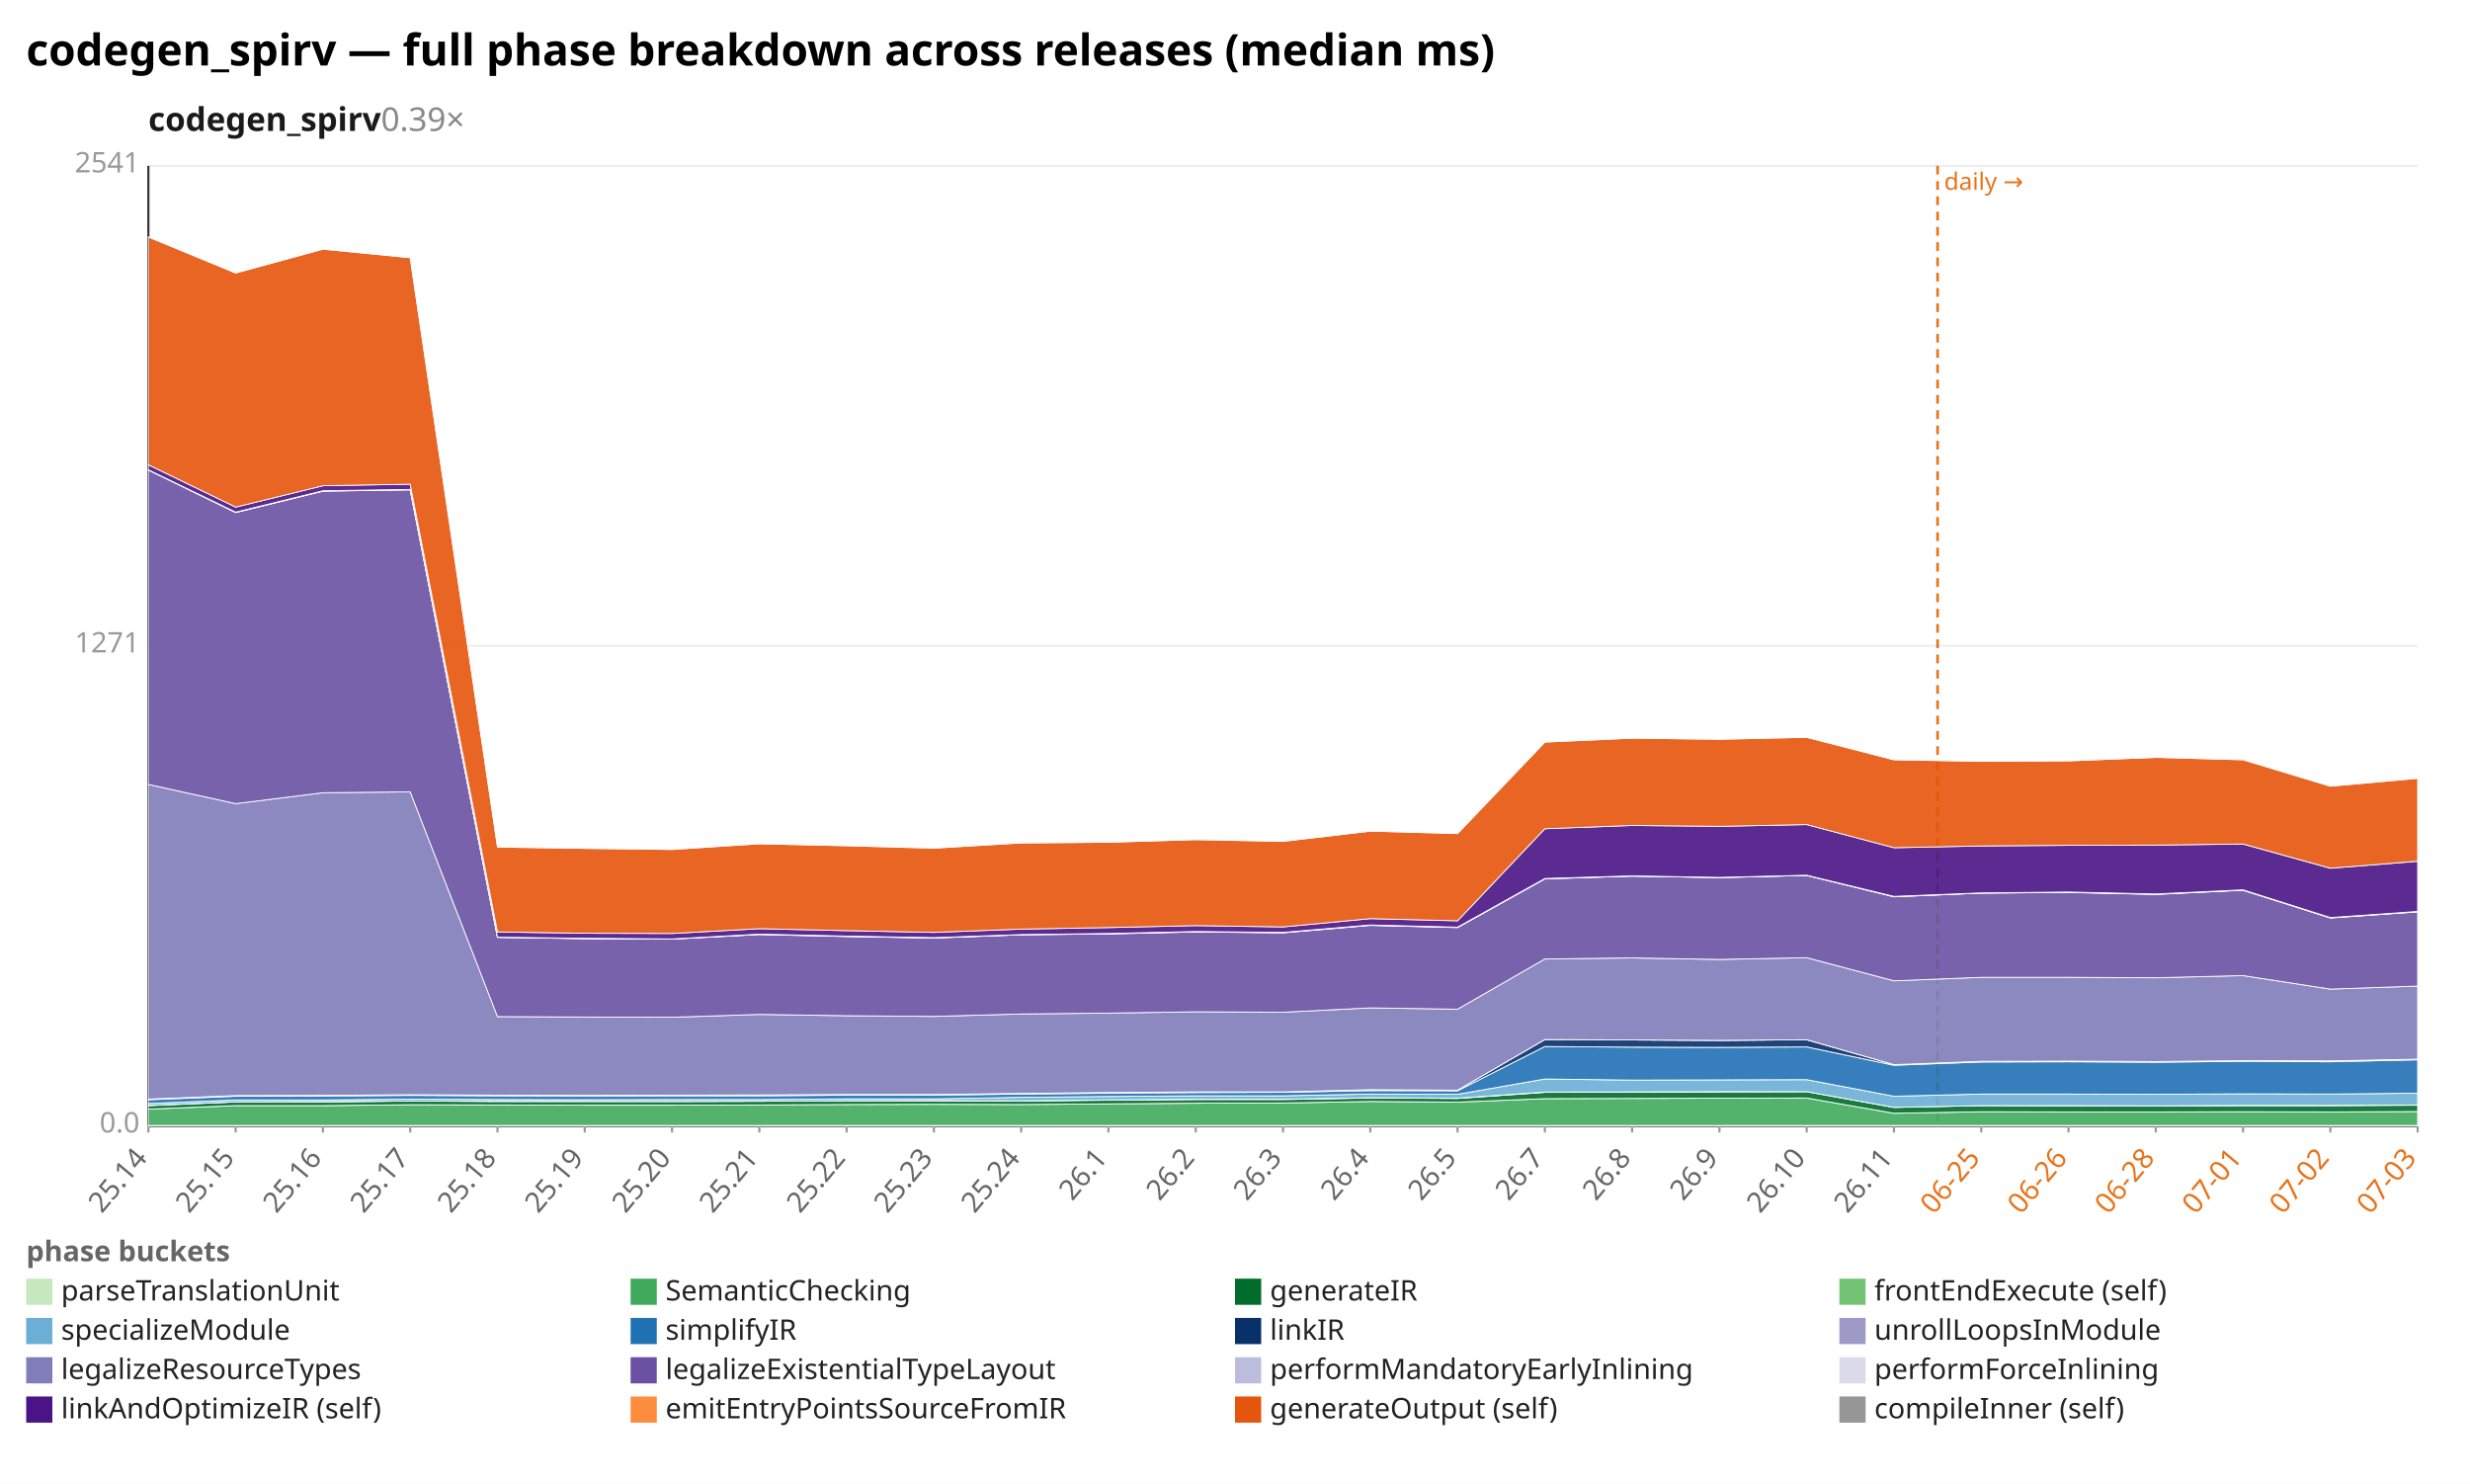
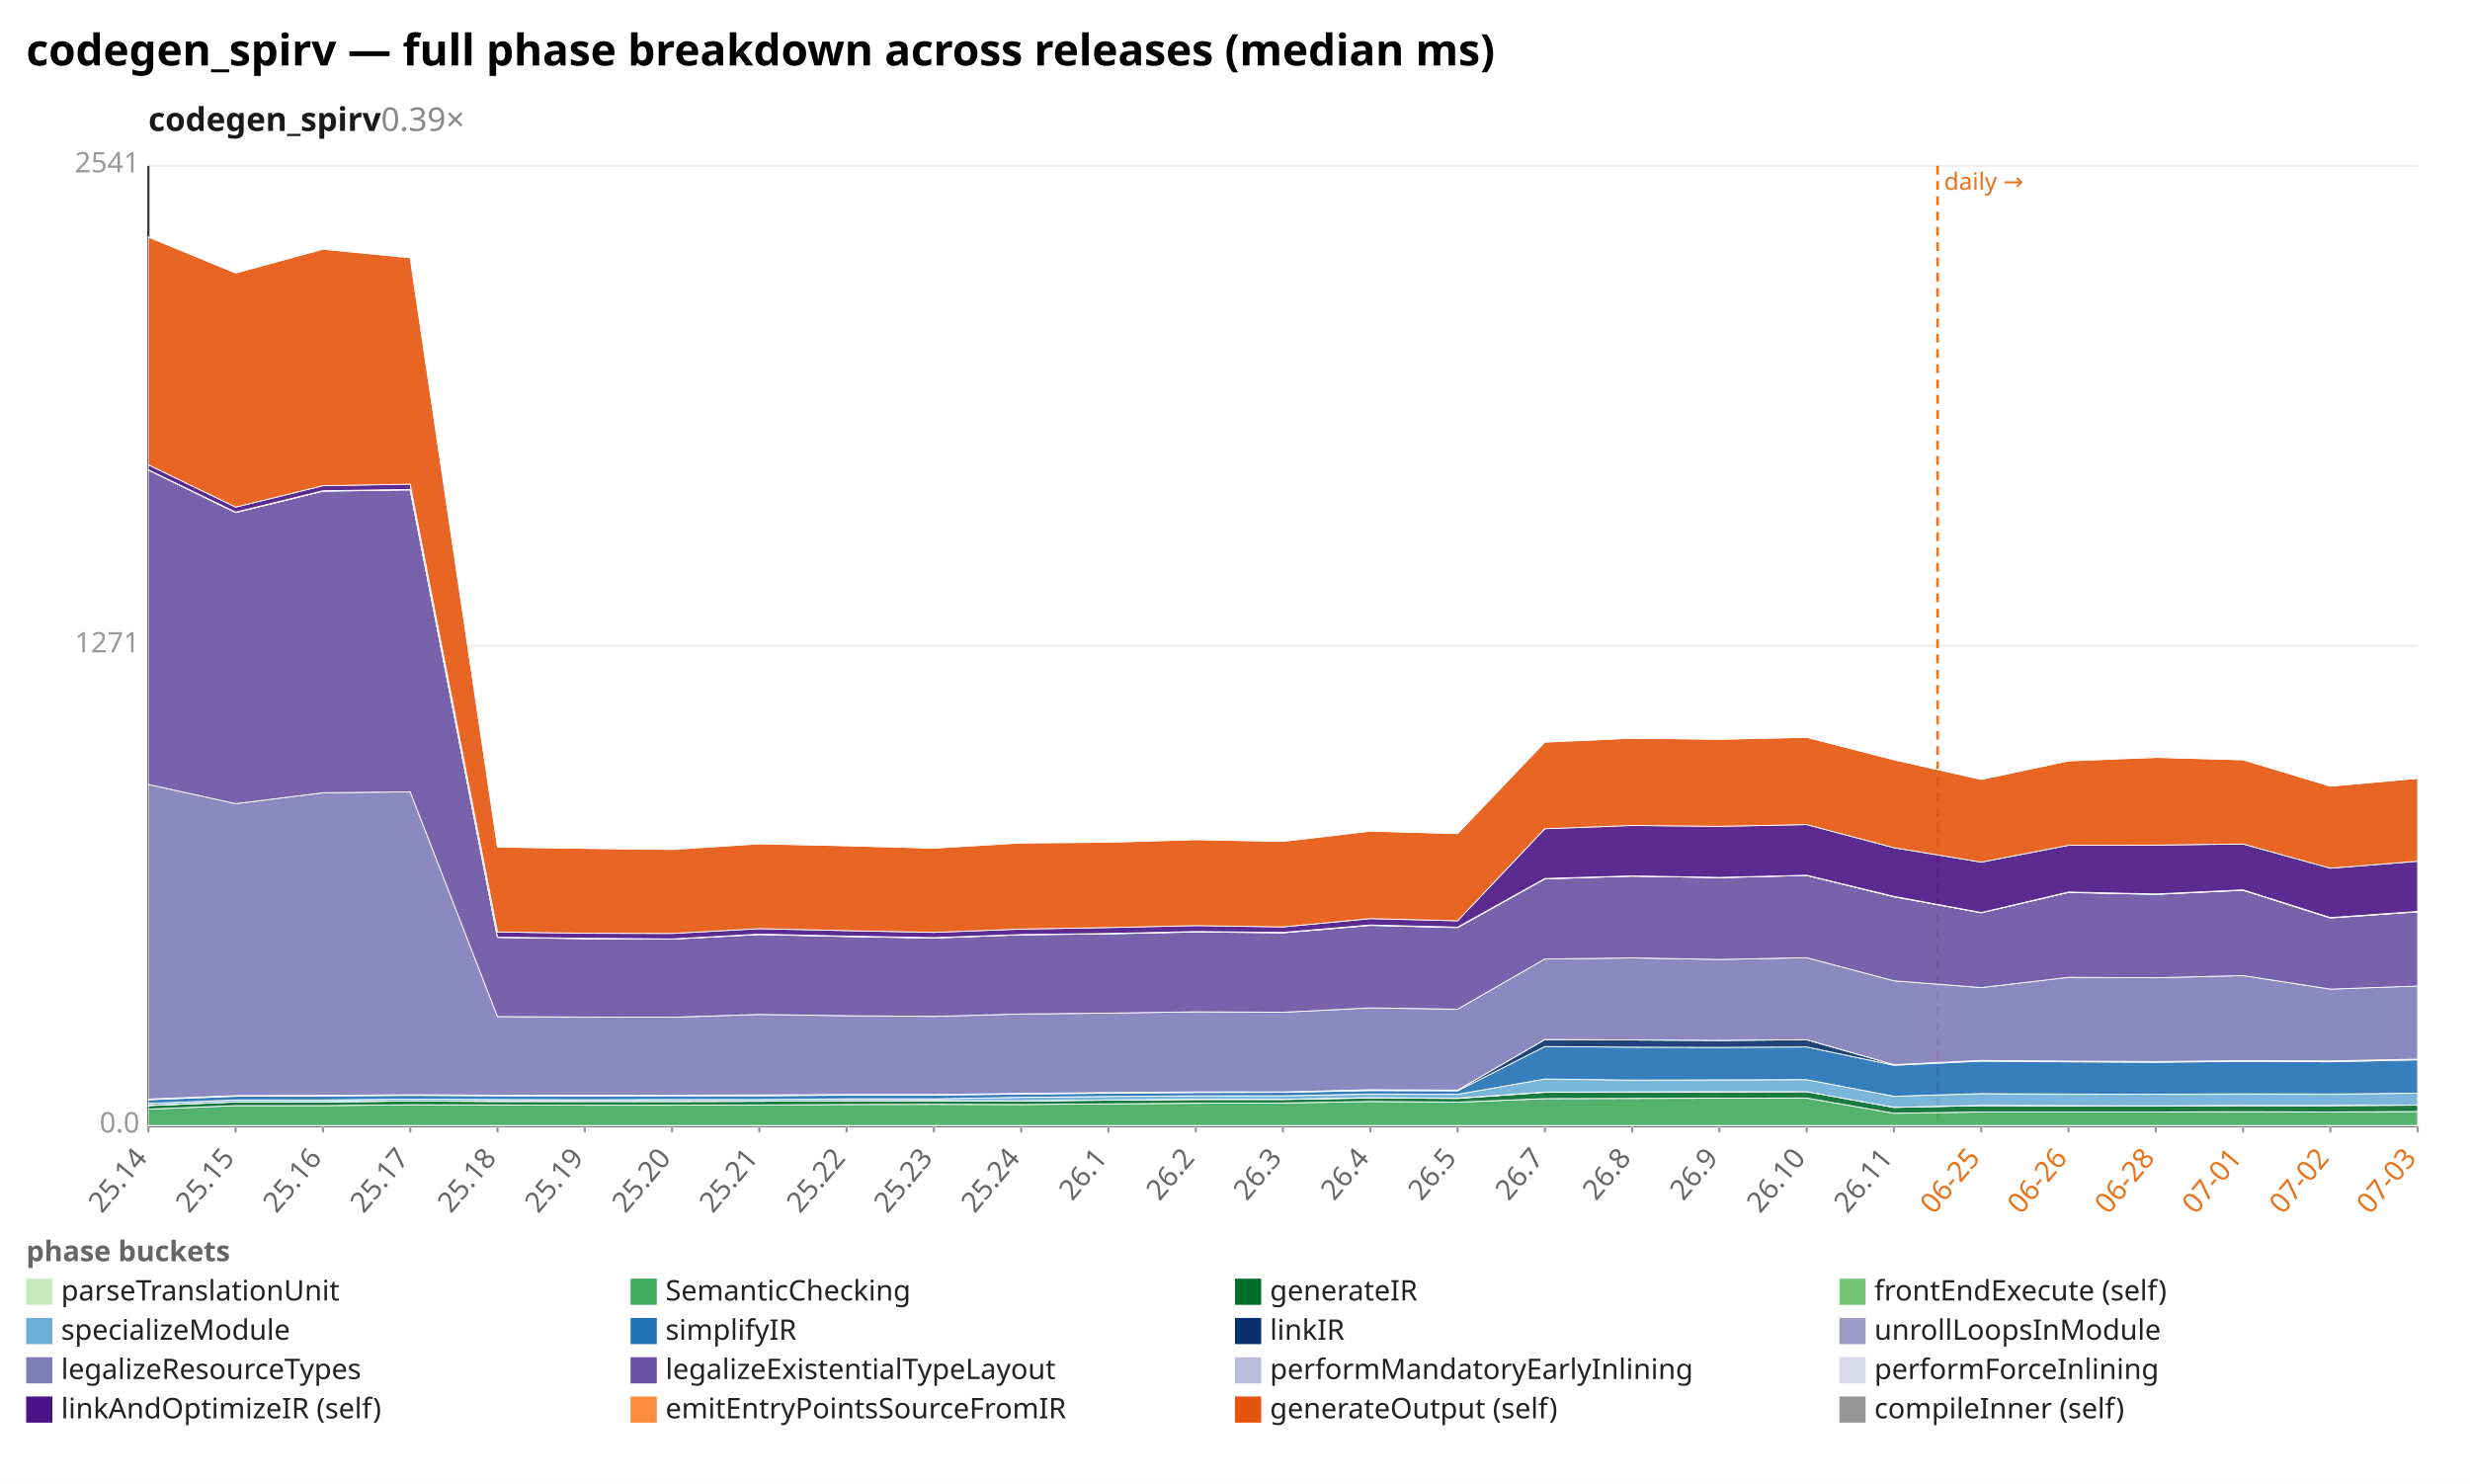
<svg xmlns="http://www.w3.org/2000/svg" width="1132" height="680" viewBox="0 0 1132 680" preserveAspectRatio="xMidYMid meet" font-family="sans-serif" font-size="13">
  <rect width="1132" height="680" fill="white" />
  <text x="12" y="30" font-size="20" font-weight="bold">codegen_spirv — full phase breakdown across releases (median ms)</text>
  <text x="68" y="60" font-size="15" font-weight="600" fill="#1a1a1a">codegen_spirv<tspan fill="#888" font-weight="400" text-decoration="none">  0.39×</tspan>
  </text>
  <line x1="68.0" y1="516.0" x2="1108.0" y2="516.0" stroke="#eee" />
  <text x="64.0" y="519.0" text-anchor="end" fill="#999">0.0</text>
  <line x1="68.0" y1="296.0" x2="1108.0" y2="296.0" stroke="#eee" />
  <text x="64.0" y="299.0" text-anchor="end" fill="#999">1271</text>
  <line x1="68.0" y1="76.0" x2="1108.0" y2="76.0" stroke="#eee" />
  <text x="64.0" y="79.0" text-anchor="end" fill="#999">2541</text>
  <line x1="68.0" y1="76.0" x2="68.0" y2="516.0" stroke="#333" />
  <line x1="68.0" y1="516.0" x2="1108.0" y2="516.0" stroke="#333" />
  <line x1="888.0" y1="76.0" x2="888.0" y2="516.0" stroke="#e8731a" stroke-width="1.2" stroke-dasharray="4 3" />
  <text x="891.0" y="87.0" fill="#e8731a" font-size="11">daily →</text>
  <line x1="68.0" y1="516.0" x2="68.0" y2="519.0" stroke="#999" />
  <text x="68.0" y="531.0" text-anchor="end" fill="#666" transform="rotate(-50 68.0 531.0)">25.14</text>
  <line x1="108.0" y1="516.0" x2="108.0" y2="519.0" stroke="#999" />
  <text x="108.0" y="531.0" text-anchor="end" fill="#666" transform="rotate(-50 108.0 531.0)">25.15</text>
  <line x1="148.0" y1="516.0" x2="148.0" y2="519.0" stroke="#999" />
  <text x="148.0" y="531.0" text-anchor="end" fill="#666" transform="rotate(-50 148.0 531.0)">25.16</text>
  <line x1="188.0" y1="516.0" x2="188.0" y2="519.0" stroke="#999" />
  <text x="188.0" y="531.0" text-anchor="end" fill="#666" transform="rotate(-50 188.0 531.0)">25.17</text>
  <line x1="228.0" y1="516.0" x2="228.0" y2="519.0" stroke="#999" />
  <text x="228.0" y="531.0" text-anchor="end" fill="#666" transform="rotate(-50 228.0 531.0)">25.18</text>
  <line x1="268.0" y1="516.0" x2="268.0" y2="519.0" stroke="#999" />
  <text x="268.0" y="531.0" text-anchor="end" fill="#666" transform="rotate(-50 268.0 531.0)">25.19</text>
  <line x1="308.0" y1="516.0" x2="308.0" y2="519.0" stroke="#999" />
  <text x="308.0" y="531.0" text-anchor="end" fill="#666" transform="rotate(-50 308.0 531.0)">25.20</text>
  <line x1="348.0" y1="516.0" x2="348.0" y2="519.0" stroke="#999" />
  <text x="348.0" y="531.0" text-anchor="end" fill="#666" transform="rotate(-50 348.0 531.0)">25.21</text>
  <line x1="388.0" y1="516.0" x2="388.0" y2="519.0" stroke="#999" />
  <text x="388.0" y="531.0" text-anchor="end" fill="#666" transform="rotate(-50 388.0 531.0)">25.22</text>
  <line x1="428.0" y1="516.0" x2="428.0" y2="519.0" stroke="#999" />
  <text x="428.0" y="531.0" text-anchor="end" fill="#666" transform="rotate(-50 428.0 531.0)">25.23</text>
  <line x1="468.0" y1="516.0" x2="468.0" y2="519.0" stroke="#999" />
  <text x="468.0" y="531.0" text-anchor="end" fill="#666" transform="rotate(-50 468.0 531.0)">25.24</text>
  <line x1="508.0" y1="516.0" x2="508.0" y2="519.0" stroke="#999" />
  <text x="508.0" y="531.0" text-anchor="end" fill="#666" transform="rotate(-50 508.0 531.0)">26.1</text>
  <line x1="548.0" y1="516.0" x2="548.0" y2="519.0" stroke="#999" />
  <text x="548.0" y="531.0" text-anchor="end" fill="#666" transform="rotate(-50 548.0 531.0)">26.2</text>
  <line x1="588.0" y1="516.0" x2="588.0" y2="519.0" stroke="#999" />
  <text x="588.0" y="531.0" text-anchor="end" fill="#666" transform="rotate(-50 588.0 531.0)">26.3</text>
  <line x1="628.0" y1="516.0" x2="628.0" y2="519.0" stroke="#999" />
  <text x="628.0" y="531.0" text-anchor="end" fill="#666" transform="rotate(-50 628.0 531.0)">26.4</text>
  <line x1="668.0" y1="516.0" x2="668.0" y2="519.0" stroke="#999" />
  <text x="668.0" y="531.0" text-anchor="end" fill="#666" transform="rotate(-50 668.0 531.0)">26.5</text>
  <line x1="708.0" y1="516.0" x2="708.0" y2="519.0" stroke="#999" />
  <text x="708.0" y="531.0" text-anchor="end" fill="#666" transform="rotate(-50 708.0 531.0)">26.7</text>
  <line x1="748.0" y1="516.0" x2="748.0" y2="519.0" stroke="#999" />
  <text x="748.0" y="531.0" text-anchor="end" fill="#666" transform="rotate(-50 748.0 531.0)">26.8</text>
  <line x1="788.0" y1="516.0" x2="788.0" y2="519.0" stroke="#999" />
  <text x="788.0" y="531.0" text-anchor="end" fill="#666" transform="rotate(-50 788.0 531.0)">26.9</text>
  <line x1="828.0" y1="516.0" x2="828.0" y2="519.0" stroke="#999" />
  <text x="828.0" y="531.0" text-anchor="end" fill="#666" transform="rotate(-50 828.0 531.0)">26.10</text>
  <line x1="868.0" y1="516.0" x2="868.0" y2="519.0" stroke="#999" />
  <text x="868.0" y="531.0" text-anchor="end" fill="#666" transform="rotate(-50 868.0 531.0)">26.11</text>
  <line x1="908.0" y1="516.0" x2="908.0" y2="519.0" stroke="#999" />
  <text x="908.0" y="531.0" text-anchor="end" fill="#e8731a" transform="rotate(-50 908.0 531.0)">06-25</text>
  <line x1="948.0" y1="516.0" x2="948.0" y2="519.0" stroke="#999" />
  <text x="948.0" y="531.0" text-anchor="end" fill="#e8731a" transform="rotate(-50 948.0 531.0)">06-26</text>
  <line x1="988.0" y1="516.0" x2="988.0" y2="519.0" stroke="#999" />
  <text x="988.0" y="531.0" text-anchor="end" fill="#e8731a" transform="rotate(-50 988.0 531.0)">06-28</text>
  <line x1="1028.0" y1="516.0" x2="1028.0" y2="519.0" stroke="#999" />
  <text x="1028.0" y="531.0" text-anchor="end" fill="#e8731a" transform="rotate(-50 1028.0 531.0)">07-01</text>
  <line x1="1068.0" y1="516.0" x2="1068.0" y2="519.0" stroke="#999" />
  <text x="1068.0" y="531.0" text-anchor="end" fill="#e8731a" transform="rotate(-50 1068.0 531.0)">07-02</text>
  <line x1="1108.0" y1="516.0" x2="1108.0" y2="519.0" stroke="#999" />
  <text x="1108.0" y="531.0" text-anchor="end" fill="#e8731a" transform="rotate(-50 1108.0 531.0)">07-03</text>
  <polygon points="68.0,515.8 108.0,515.8 148.0,515.8 188.0,515.8 228.0,515.8 268.0,515.8 308.0,515.8 348.0,515.8 388.0,515.8 428.0,515.8 468.0,515.8 508.0,515.8 548.0,515.8 588.0,515.8 628.0,515.8 668.0,515.8 708.0,515.8 748.0,515.8 788.0,515.8 828.0,515.8 868.0,515.8 908.0,515.8 948.0,515.8 988.0,515.8 1028.0,515.8 1068.0,515.8 1108.0,515.8 1108.0,516.0 1068.0,516.0 1028.0,516.0 988.0,516.0 948.0,516.0 908.0,516.0 868.0,516.0 828.0,516.0 788.0,516.0 748.0,516.0 708.0,516.0 668.0,516.0 628.0,516.0 588.0,516.0 548.0,516.0 508.0,516.0 468.0,516.0 428.0,516.0 388.0,516.0 348.0,516.0 308.0,516.0 268.0,516.0 228.0,516.0 188.0,516.0 148.0,516.0 108.0,516.0 68.0,516.0" fill="#c7e9c0" fill-opacity="0.9" stroke="#fff" stroke-width="0.4" />
-   <polygon points="68.0,508.3 108.0,506.7 148.0,506.7 188.0,506.3 228.0,506.4 268.0,506.5 308.0,506.5 348.0,506.4 388.0,506.2 428.0,506.1 468.0,506.2 508.0,505.9 548.0,505.6 588.0,505.5 628.0,504.8 668.0,505.1 708.0,503.5 748.0,503.4 788.0,503.3 828.0,503.2 868.0,510.2 908.0,509.5 948.0,509.6 988.0,509.6 1028.0,509.5 1068.0,509.6 1108.0,509.4 1108.0,515.8 1068.0,515.8 1028.0,515.8 988.0,515.8 948.0,515.8 908.0,515.8 868.0,515.8 828.0,515.8 788.0,515.8 748.0,515.8 708.0,515.8 668.0,515.8 628.0,515.8 588.0,515.8 548.0,515.8 508.0,515.8 468.0,515.8 428.0,515.8 388.0,515.8 348.0,515.8 308.0,515.8 268.0,515.8 228.0,515.8 188.0,515.8 148.0,515.8 108.0,515.8 68.0,515.8" fill="#41ab5d" fill-opacity="0.9" stroke="#fff" stroke-width="0.4" />
-   <polygon points="68.0,506.7 108.0,505.0 148.0,505.0 188.0,504.6 228.0,504.8 268.0,504.8 308.0,504.8 348.0,504.7 388.0,504.5 428.0,504.5 468.0,504.6 508.0,504.2 548.0,503.9 588.0,503.9 628.0,503.2 668.0,503.4 708.0,500.6 748.0,500.5 788.0,500.4 828.0,500.3 868.0,507.5 908.0,506.7 948.0,506.8 988.0,506.8 1028.0,506.7 1068.0,506.7 1108.0,506.5 1108.0,509.4 1068.0,509.6 1028.0,509.5 988.0,509.6 948.0,509.6 908.0,509.5 868.0,510.2 828.0,503.2 788.0,503.3 748.0,503.4 708.0,503.5 668.0,505.1 628.0,504.8 588.0,505.5 548.0,505.6 508.0,505.9 468.0,506.2 428.0,506.1 388.0,506.2 348.0,506.4 308.0,506.5 268.0,506.5 228.0,506.4 188.0,506.3 148.0,506.7 108.0,506.7 68.0,508.3" fill="#006d2c" fill-opacity="0.9" stroke="#fff" stroke-width="0.4" />
-   <polygon points="68.0,506.6 108.0,505.0 148.0,504.9 188.0,504.6 228.0,504.7 268.0,504.8 308.0,504.8 348.0,504.7 388.0,504.5 428.0,504.4 468.0,504.5 508.0,504.1 548.0,503.8 588.0,503.8 628.0,503.1 668.0,503.3 708.0,500.5 748.0,500.4 788.0,500.3 828.0,500.3 868.0,507.5 908.0,506.7 948.0,506.7 988.0,506.8 1028.0,506.6 1068.0,506.6 1108.0,506.4 1108.0,506.5 1068.0,506.7 1028.0,506.7 988.0,506.8 948.0,506.8 908.0,506.7 868.0,507.5 828.0,500.3 788.0,500.4 748.0,500.5 708.0,500.6 668.0,503.4 628.0,503.2 588.0,503.9 548.0,503.9 508.0,504.2 468.0,504.6 428.0,504.5 388.0,504.5 348.0,504.7 308.0,504.8 268.0,504.8 228.0,504.8 188.0,504.6 148.0,505.0 108.0,505.0 68.0,506.7" fill="#74c476" fill-opacity="0.9" stroke="#fff" stroke-width="0.4" />
-   <polygon points="68.0,505.7 108.0,504.1 148.0,504.1 188.0,503.7 228.0,503.9 268.0,504.0 308.0,503.9 348.0,503.9 388.0,503.6 428.0,503.6 468.0,502.9 508.0,502.5 548.0,502.2 588.0,502.2 628.0,501.4 668.0,501.5 708.0,494.5 748.0,495.0 788.0,494.9 828.0,494.8 868.0,502.4 908.0,501.4 948.0,501.4 988.0,501.5 1028.0,501.3 1068.0,501.4 1108.0,501.0 1108.0,506.4 1068.0,506.6 1028.0,506.6 988.0,506.8 948.0,506.7 908.0,506.7 868.0,507.5 828.0,500.3 788.0,500.3 748.0,500.4 708.0,500.5 668.0,503.3 628.0,503.1 588.0,503.8 548.0,503.8 508.0,504.1 468.0,504.5 428.0,504.4 388.0,504.5 348.0,504.7 308.0,504.8 268.0,504.8 228.0,504.7 188.0,504.6 148.0,504.9 108.0,505.0 68.0,506.6" fill="#6baed6" fill-opacity="0.9" stroke="#fff" stroke-width="0.4" />
-   <polygon points="68.0,504.0 108.0,502.4 148.0,502.3 188.0,502.0 228.0,502.2 268.0,502.3 308.0,502.2 348.0,502.2 388.0,501.9 428.0,501.9 468.0,501.4 508.0,501.0 548.0,500.7 588.0,500.6 628.0,499.8 668.0,499.9 708.0,479.6 748.0,479.9 788.0,480.0 828.0,479.8 868.0,488.2 908.0,486.7 948.0,486.6 988.0,486.8 1028.0,486.4 1068.0,486.6 1108.0,485.7 1108.0,501.0 1068.0,501.4 1028.0,501.3 988.0,501.5 948.0,501.4 908.0,501.4 868.0,502.4 828.0,494.8 788.0,494.9 748.0,495.0 708.0,494.5 668.0,501.5 628.0,501.4 588.0,502.2 548.0,502.2 508.0,502.5 468.0,502.9 428.0,503.6 388.0,503.6 348.0,503.9 308.0,503.9 268.0,504.0 228.0,503.9 188.0,503.7 148.0,504.1 108.0,504.1 68.0,505.7" fill="#2171b5" fill-opacity="0.9" stroke="#fff" stroke-width="0.4" />
-   <polygon points="68.0,503.7 108.0,502.1 148.0,502.0 188.0,501.7 228.0,501.9 268.0,502.0 308.0,501.9 348.0,501.9 388.0,501.6 428.0,501.6 468.0,501.1 508.0,500.7 548.0,500.4 588.0,500.4 628.0,499.4 668.0,499.6 708.0,476.4 748.0,476.6 788.0,476.8 828.0,476.5 868.0,487.9 908.0,486.4 948.0,486.3 988.0,486.5 1028.0,486.1 1068.0,486.2 1108.0,485.4 1108.0,485.7 1068.0,486.6 1028.0,486.4 988.0,486.8 948.0,486.6 908.0,486.7 868.0,488.2 828.0,479.8 788.0,480.0 748.0,479.9 708.0,479.6 668.0,499.9 628.0,499.8 588.0,500.6 548.0,500.7 508.0,501.0 468.0,501.4 428.0,501.9 388.0,501.9 348.0,502.2 308.0,502.2 268.0,502.3 228.0,502.2 188.0,502.0 148.0,502.3 108.0,502.4 68.0,504.0" fill="#08306b" fill-opacity="0.9" stroke="#fff" stroke-width="0.4" />
-   <polygon points="68.0,503.7 108.0,502.1 148.0,502.0 188.0,501.7 228.0,501.9 268.0,502.0 308.0,501.9 348.0,501.8 388.0,501.6 428.0,501.6 468.0,501.1 508.0,500.7 548.0,500.4 588.0,500.4 628.0,499.4 668.0,499.6 708.0,476.4 748.0,476.6 788.0,476.8 828.0,476.5 868.0,487.9 908.0,486.4 948.0,486.3 988.0,486.5 1028.0,486.1 1068.0,486.2 1108.0,485.4 1108.0,485.4 1068.0,486.2 1028.0,486.1 988.0,486.5 948.0,486.3 908.0,486.4 868.0,487.9 828.0,476.5 788.0,476.8 748.0,476.6 708.0,476.4 668.0,499.6 628.0,499.4 588.0,500.4 548.0,500.4 508.0,500.7 468.0,501.1 428.0,501.6 388.0,501.6 348.0,501.9 308.0,501.9 268.0,502.0 228.0,501.9 188.0,501.7 148.0,502.0 108.0,502.1 68.0,503.7" fill="#9e9ac8" fill-opacity="0.9" stroke="#fff" stroke-width="0.4" />
-   <polygon points="68.0,359.5 108.0,368.3 148.0,363.3 188.0,362.9 228.0,465.9 268.0,466.1 308.0,466.2 348.0,464.9 388.0,465.5 428.0,465.8 468.0,464.7 508.0,464.3 548.0,463.7 588.0,463.9 628.0,461.9 668.0,462.5 708.0,439.5 748.0,439.0 788.0,439.7 828.0,438.9 868.0,449.5 908.0,447.9 948.0,447.9 988.0,448.1 1028.0,447.1 1068.0,453.3 1108.0,451.9 1108.0,485.4 1068.0,486.2 1028.0,486.1 988.0,486.5 948.0,486.3 908.0,486.4 868.0,487.9 828.0,476.5 788.0,476.8 748.0,476.6 708.0,476.4 668.0,499.6 628.0,499.4 588.0,500.4 548.0,500.4 508.0,500.7 468.0,501.1 428.0,501.6 388.0,501.6 348.0,501.8 308.0,501.9 268.0,502.0 228.0,501.9 188.0,501.7 148.0,502.0 108.0,502.1 68.0,503.7" fill="#807dba" fill-opacity="0.9" stroke="#fff" stroke-width="0.4" />
-   <polygon points="68.0,215.4 108.0,234.9 148.0,225.1 188.0,224.5 228.0,429.6 268.0,430.2 308.0,430.4 348.0,428.3 388.0,429.2 428.0,429.9 468.0,428.4 508.0,428.0 548.0,427.1 588.0,427.5 628.0,424.1 668.0,425.1 708.0,402.8 748.0,401.5 788.0,402.2 828.0,401.2 868.0,411.0 908.0,409.3 948.0,409.0 988.0,409.9 1028.0,408.0 1068.0,420.7 1108.0,417.9 1108.0,451.9 1068.0,453.3 1028.0,447.1 988.0,448.1 948.0,447.9 908.0,447.9 868.0,449.5 828.0,438.9 788.0,439.7 748.0,439.0 708.0,439.5 668.0,462.5 628.0,461.9 588.0,463.9 548.0,463.7 508.0,464.3 468.0,464.7 428.0,465.8 388.0,465.5 348.0,464.9 308.0,466.2 268.0,466.1 228.0,465.9 188.0,362.9 148.0,363.3 108.0,368.3 68.0,359.5" fill="#6a51a3" fill-opacity="0.9" stroke="#fff" stroke-width="0.4" />
-   <polygon points="68.0,215.4 108.0,234.8 148.0,225.0 188.0,224.4 228.0,429.5 268.0,430.1 308.0,430.3 348.0,428.2 388.0,429.1 428.0,429.8 468.0,428.4 508.0,427.9 548.0,427.0 588.0,427.4 628.0,424.0 668.0,425.0 708.0,402.7 748.0,401.5 788.0,402.2 828.0,401.2 868.0,410.9 908.0,409.3 948.0,408.9 988.0,409.8 1028.0,407.9 1068.0,420.6 1108.0,417.8 1108.0,417.9 1068.0,420.7 1028.0,408.0 988.0,409.9 948.0,409.0 908.0,409.3 868.0,411.0 828.0,401.2 788.0,402.2 748.0,401.5 708.0,402.8 668.0,425.1 628.0,424.1 588.0,427.5 548.0,427.1 508.0,428.0 468.0,428.4 428.0,429.9 388.0,429.2 348.0,428.3 308.0,430.4 268.0,430.2 228.0,429.6 188.0,224.5 148.0,225.1 108.0,234.9 68.0,215.4" fill="#bcbddc" fill-opacity="0.9" stroke="#fff" stroke-width="0.4" />
-   <polygon points="68.0,215.3 108.0,234.7 148.0,224.9 188.0,224.3 228.0,429.5 268.0,430.0 308.0,430.3 348.0,428.1 388.0,429.0 428.0,429.7 468.0,428.3 508.0,427.8 548.0,426.9 588.0,427.3 628.0,423.9 668.0,424.9 708.0,402.6 748.0,401.4 788.0,402.1 828.0,401.1 868.0,410.8 908.0,409.2 948.0,408.8 988.0,409.7 1028.0,407.8 1068.0,420.5 1108.0,417.7 1108.0,417.8 1068.0,420.6 1028.0,407.9 988.0,409.8 948.0,408.9 908.0,409.3 868.0,410.9 828.0,401.2 788.0,402.2 748.0,401.5 708.0,402.7 668.0,425.0 628.0,424.0 588.0,427.4 548.0,427.0 508.0,427.9 468.0,428.4 428.0,429.8 388.0,429.1 348.0,428.2 308.0,430.3 268.0,430.1 228.0,429.5 188.0,224.4 148.0,225.0 108.0,234.8 68.0,215.4" fill="#dadaeb" fill-opacity="0.9" stroke="#fff" stroke-width="0.4" />
-   <polygon points="68.0,213.0 108.0,232.4 148.0,222.6 188.0,221.9 228.0,427.1 268.0,427.7 308.0,427.8 348.0,425.6 388.0,426.5 428.0,427.3 468.0,425.8 508.0,425.1 548.0,424.2 588.0,424.8 628.0,421.0 668.0,422.0 708.0,379.8 748.0,378.3 788.0,378.7 828.0,377.9 868.0,388.5 908.0,387.7 948.0,387.4 988.0,387.3 1028.0,386.8 1068.0,397.9 1108.0,394.7 1108.0,417.7 1068.0,420.5 1028.0,407.8 988.0,409.7 948.0,408.8 908.0,409.2 868.0,410.8 828.0,401.1 788.0,402.1 748.0,401.4 708.0,402.6 668.0,424.9 628.0,423.9 588.0,427.3 548.0,426.9 508.0,427.8 468.0,428.3 428.0,429.7 388.0,429.0 348.0,428.1 308.0,430.3 268.0,430.0 228.0,429.5 188.0,224.3 148.0,224.9 108.0,234.7 68.0,215.3" fill="#4a1486" fill-opacity="0.9" stroke="#fff" stroke-width="0.4" />
-   <polygon points="68.0,108.6 108.0,125.1 148.0,114.2 188.0,118.1 228.0,388.2 268.0,388.8 308.0,389.3 348.0,386.7 388.0,387.6 428.0,388.7 468.0,386.3 508.0,386.0 548.0,384.8 588.0,385.6 628.0,380.9 668.0,382.0 708.0,340.1 748.0,338.3 788.0,338.8 828.0,337.9 868.0,348.2 908.0,348.9 948.0,348.7 988.0,347.1 1028.0,348.2 1068.0,360.3 1108.0,356.7 1108.0,394.7 1068.0,397.9 1028.0,386.8 988.0,387.3 948.0,387.4 908.0,387.7 868.0,388.5 828.0,377.9 788.0,378.7 748.0,378.3 708.0,379.8 668.0,422.0 628.0,421.0 588.0,424.8 548.0,424.2 508.0,425.1 468.0,425.8 428.0,427.3 388.0,426.5 348.0,425.6 308.0,427.8 268.0,427.7 228.0,427.1 188.0,221.9 148.0,222.6 108.0,232.4 68.0,213.0" fill="#e6550d" fill-opacity="0.9" stroke="#fff" stroke-width="0.4" />
-   <polygon points="68.0,108.6 108.0,125.1 148.0,114.1 188.0,118.1 228.0,388.1 268.0,388.8 308.0,389.2 348.0,386.6 388.0,387.6 428.0,388.6 468.0,386.3 508.0,386.0 548.0,384.7 588.0,385.5 628.0,380.9 668.0,382.0 708.0,340.0 748.0,338.3 788.0,338.7 828.0,337.8 868.0,348.2 908.0,348.8 948.0,348.6 988.0,347.1 1028.0,348.1 1068.0,360.3 1108.0,356.6 1108.0,356.7 1068.0,360.3 1028.0,348.2 988.0,347.1 948.0,348.7 908.0,348.9 868.0,348.2 828.0,337.9 788.0,338.8 748.0,338.3 708.0,340.1 668.0,382.0 628.0,380.9 588.0,385.6 548.0,384.8 508.0,386.0 468.0,386.3 428.0,388.7 388.0,387.6 348.0,386.7 308.0,389.3 268.0,388.8 228.0,388.2 188.0,118.1 148.0,114.2 108.0,125.1 68.0,108.6" fill="#969696" fill-opacity="0.9" stroke="#fff" stroke-width="0.4" />
+   <polygon points="68.0,508.3 108.0,506.7 148.0,506.7 188.0,506.3 228.0,506.4 268.0,506.5 308.0,506.5 348.0,506.4 388.0,506.2 428.0,506.1 468.0,506.2 508.0,505.9 548.0,505.6 588.0,505.5 628.0,504.8 668.0,505.1 708.0,503.5 748.0,503.4 788.0,503.3 828.0,503.2 868.0,510.2 908.0,509.6 948.0,509.6 988.0,509.6 1028.0,509.5 1068.0,509.6 1108.0,509.4 1108.0,515.8 1068.0,515.8 1028.0,515.8 988.0,515.8 948.0,515.8 908.0,515.8 868.0,515.8 828.0,515.8 788.0,515.8 748.0,515.8 708.0,515.8 668.0,515.8 628.0,515.8 588.0,515.8 548.0,515.8 508.0,515.8 468.0,515.8 428.0,515.8 388.0,515.8 348.0,515.8 308.0,515.8 268.0,515.8 228.0,515.8 188.0,515.8 148.0,515.8 108.0,515.8 68.0,515.8" fill="#41ab5d" fill-opacity="0.9" stroke="#fff" stroke-width="0.4" />
+   <polygon points="68.0,506.7 108.0,505.0 148.0,505.0 188.0,504.6 228.0,504.8 268.0,504.8 308.0,504.8 348.0,504.7 388.0,504.5 428.0,504.5 468.0,504.6 508.0,504.2 548.0,503.9 588.0,503.9 628.0,503.2 668.0,503.4 708.0,500.6 748.0,500.5 788.0,500.4 828.0,500.3 868.0,507.5 908.0,506.7 948.0,506.8 988.0,506.8 1028.0,506.7 1068.0,506.7 1108.0,506.5 1108.0,509.4 1068.0,509.6 1028.0,509.5 988.0,509.6 948.0,509.6 908.0,509.6 868.0,510.2 828.0,503.2 788.0,503.3 748.0,503.4 708.0,503.5 668.0,505.1 628.0,504.8 588.0,505.5 548.0,505.6 508.0,505.9 468.0,506.2 428.0,506.1 388.0,506.2 348.0,506.4 308.0,506.5 268.0,506.5 228.0,506.4 188.0,506.3 148.0,506.7 108.0,506.7 68.0,508.3" fill="#006d2c" fill-opacity="0.9" stroke="#fff" stroke-width="0.4" />
+   <polygon points="68.0,506.6 108.0,505.0 148.0,504.9 188.0,504.6 228.0,504.7 268.0,504.8 308.0,504.8 348.0,504.7 388.0,504.5 428.0,504.4 468.0,504.5 508.0,504.1 548.0,503.8 588.0,503.8 628.0,503.1 668.0,503.3 708.0,500.5 748.0,500.4 788.0,500.3 828.0,500.3 868.0,507.5 908.0,506.6 948.0,506.7 988.0,506.8 1028.0,506.6 1068.0,506.6 1108.0,506.4 1108.0,506.5 1068.0,506.7 1028.0,506.7 988.0,506.8 948.0,506.8 908.0,506.7 868.0,507.5 828.0,500.3 788.0,500.4 748.0,500.5 708.0,500.6 668.0,503.4 628.0,503.2 588.0,503.9 548.0,503.9 508.0,504.2 468.0,504.6 428.0,504.5 388.0,504.5 348.0,504.7 308.0,504.8 268.0,504.8 228.0,504.8 188.0,504.6 148.0,505.0 108.0,505.0 68.0,506.7" fill="#74c476" fill-opacity="0.9" stroke="#fff" stroke-width="0.4" />
+   <polygon points="68.0,505.7 108.0,504.1 148.0,504.1 188.0,503.7 228.0,503.9 268.0,504.0 308.0,503.9 348.0,503.9 388.0,503.6 428.0,503.6 468.0,502.9 508.0,502.5 548.0,502.2 588.0,502.2 628.0,501.4 668.0,501.5 708.0,494.5 748.0,495.0 788.0,494.9 828.0,494.8 868.0,502.4 908.0,501.2 948.0,501.4 988.0,501.5 1028.0,501.3 1068.0,501.4 1108.0,501.0 1108.0,506.4 1068.0,506.6 1028.0,506.6 988.0,506.8 948.0,506.7 908.0,506.6 868.0,507.5 828.0,500.3 788.0,500.3 748.0,500.4 708.0,500.5 668.0,503.3 628.0,503.1 588.0,503.8 548.0,503.8 508.0,504.1 468.0,504.5 428.0,504.4 388.0,504.5 348.0,504.7 308.0,504.8 268.0,504.8 228.0,504.7 188.0,504.6 148.0,504.9 108.0,505.0 68.0,506.6" fill="#6baed6" fill-opacity="0.9" stroke="#fff" stroke-width="0.4" />
+   <polygon points="68.0,504.0 108.0,502.4 148.0,502.3 188.0,502.0 228.0,502.2 268.0,502.3 308.0,502.2 348.0,502.2 388.0,501.9 428.0,501.9 468.0,501.4 508.0,501.0 548.0,500.7 588.0,500.6 628.0,499.8 668.0,499.9 708.0,479.6 748.0,479.9 788.0,480.0 828.0,479.8 868.0,488.2 908.0,486.3 948.0,486.6 988.0,486.8 1028.0,486.4 1068.0,486.6 1108.0,485.7 1108.0,501.0 1068.0,501.4 1028.0,501.3 988.0,501.5 948.0,501.4 908.0,501.2 868.0,502.4 828.0,494.8 788.0,494.9 748.0,495.0 708.0,494.5 668.0,501.5 628.0,501.4 588.0,502.2 548.0,502.2 508.0,502.5 468.0,502.9 428.0,503.6 388.0,503.6 348.0,503.9 308.0,503.9 268.0,504.0 228.0,503.9 188.0,503.7 148.0,504.1 108.0,504.1 68.0,505.7" fill="#2171b5" fill-opacity="0.9" stroke="#fff" stroke-width="0.4" />
+   <polygon points="68.0,503.7 108.0,502.1 148.0,502.0 188.0,501.7 228.0,501.9 268.0,502.0 308.0,501.9 348.0,501.9 388.0,501.6 428.0,501.6 468.0,501.1 508.0,500.7 548.0,500.4 588.0,500.4 628.0,499.4 668.0,499.6 708.0,476.4 748.0,476.6 788.0,476.8 828.0,476.5 868.0,487.9 908.0,486.0 948.0,486.3 988.0,486.5 1028.0,486.1 1068.0,486.2 1108.0,485.4 1108.0,485.7 1068.0,486.6 1028.0,486.4 988.0,486.8 948.0,486.6 908.0,486.3 868.0,488.2 828.0,479.8 788.0,480.0 748.0,479.9 708.0,479.6 668.0,499.9 628.0,499.8 588.0,500.6 548.0,500.7 508.0,501.0 468.0,501.4 428.0,501.9 388.0,501.9 348.0,502.2 308.0,502.2 268.0,502.3 228.0,502.2 188.0,502.0 148.0,502.3 108.0,502.4 68.0,504.0" fill="#08306b" fill-opacity="0.9" stroke="#fff" stroke-width="0.4" />
+   <polygon points="68.0,503.7 108.0,502.1 148.0,502.0 188.0,501.7 228.0,501.9 268.0,502.0 308.0,501.9 348.0,501.8 388.0,501.6 428.0,501.6 468.0,501.1 508.0,500.7 548.0,500.4 588.0,500.4 628.0,499.4 668.0,499.6 708.0,476.4 748.0,476.6 788.0,476.8 828.0,476.5 868.0,487.9 908.0,486.0 948.0,486.3 988.0,486.5 1028.0,486.1 1068.0,486.2 1108.0,485.4 1108.0,485.4 1068.0,486.2 1028.0,486.1 988.0,486.5 948.0,486.3 908.0,486.0 868.0,487.9 828.0,476.5 788.0,476.8 748.0,476.6 708.0,476.4 668.0,499.6 628.0,499.4 588.0,500.4 548.0,500.4 508.0,500.7 468.0,501.1 428.0,501.6 388.0,501.6 348.0,501.9 308.0,501.9 268.0,502.0 228.0,501.9 188.0,501.7 148.0,502.0 108.0,502.1 68.0,503.7" fill="#9e9ac8" fill-opacity="0.9" stroke="#fff" stroke-width="0.4" />
+   <polygon points="68.0,359.5 108.0,368.3 148.0,363.3 188.0,362.9 228.0,465.9 268.0,466.1 308.0,466.2 348.0,464.9 388.0,465.5 428.0,465.8 468.0,464.7 508.0,464.3 548.0,463.7 588.0,463.9 628.0,461.9 668.0,462.5 708.0,439.5 748.0,439.0 788.0,439.7 828.0,438.9 868.0,449.5 908.0,452.6 948.0,447.9 988.0,448.1 1028.0,447.1 1068.0,453.3 1108.0,451.9 1108.0,485.4 1068.0,486.2 1028.0,486.1 988.0,486.5 948.0,486.3 908.0,486.0 868.0,487.9 828.0,476.5 788.0,476.8 748.0,476.6 708.0,476.4 668.0,499.6 628.0,499.4 588.0,500.4 548.0,500.4 508.0,500.7 468.0,501.1 428.0,501.6 388.0,501.6 348.0,501.8 308.0,501.9 268.0,502.0 228.0,501.9 188.0,501.7 148.0,502.0 108.0,502.1 68.0,503.7" fill="#807dba" fill-opacity="0.9" stroke="#fff" stroke-width="0.4" />
+   <polygon points="68.0,215.4 108.0,234.9 148.0,225.1 188.0,224.5 228.0,429.6 268.0,430.2 308.0,430.4 348.0,428.3 388.0,429.2 428.0,429.9 468.0,428.4 508.0,428.0 548.0,427.1 588.0,427.5 628.0,424.1 668.0,425.1 708.0,402.8 748.0,401.5 788.0,402.2 828.0,401.2 868.0,411.0 908.0,418.3 948.0,409.0 988.0,409.9 1028.0,408.0 1068.0,420.7 1108.0,417.9 1108.0,451.9 1068.0,453.3 1028.0,447.1 988.0,448.1 948.0,447.9 908.0,452.6 868.0,449.5 828.0,438.9 788.0,439.7 748.0,439.0 708.0,439.5 668.0,462.5 628.0,461.9 588.0,463.9 548.0,463.7 508.0,464.3 468.0,464.7 428.0,465.8 388.0,465.5 348.0,464.9 308.0,466.2 268.0,466.1 228.0,465.9 188.0,362.9 148.0,363.3 108.0,368.3 68.0,359.5" fill="#6a51a3" fill-opacity="0.9" stroke="#fff" stroke-width="0.4" />
+   <polygon points="68.0,215.4 108.0,234.8 148.0,225.0 188.0,224.4 228.0,429.5 268.0,430.1 308.0,430.3 348.0,428.2 388.0,429.1 428.0,429.8 468.0,428.4 508.0,427.9 548.0,427.0 588.0,427.4 628.0,424.0 668.0,425.0 708.0,402.7 748.0,401.5 788.0,402.2 828.0,401.2 868.0,410.9 908.0,418.3 948.0,408.9 988.0,409.8 1028.0,407.9 1068.0,420.6 1108.0,417.8 1108.0,417.9 1068.0,420.7 1028.0,408.0 988.0,409.9 948.0,409.0 908.0,418.3 868.0,411.0 828.0,401.2 788.0,402.2 748.0,401.5 708.0,402.8 668.0,425.1 628.0,424.1 588.0,427.5 548.0,427.1 508.0,428.0 468.0,428.4 428.0,429.9 388.0,429.2 348.0,428.3 308.0,430.4 268.0,430.2 228.0,429.6 188.0,224.5 148.0,225.1 108.0,234.9 68.0,215.4" fill="#bcbddc" fill-opacity="0.9" stroke="#fff" stroke-width="0.4" />
+   <polygon points="68.0,215.3 108.0,234.7 148.0,224.9 188.0,224.3 228.0,429.5 268.0,430.0 308.0,430.3 348.0,428.1 388.0,429.0 428.0,429.7 468.0,428.3 508.0,427.8 548.0,426.9 588.0,427.3 628.0,423.9 668.0,424.9 708.0,402.6 748.0,401.4 788.0,402.1 828.0,401.1 868.0,410.8 908.0,418.2 948.0,408.8 988.0,409.7 1028.0,407.8 1068.0,420.5 1108.0,417.7 1108.0,417.8 1068.0,420.6 1028.0,407.9 988.0,409.8 948.0,408.9 908.0,418.3 868.0,410.9 828.0,401.2 788.0,402.2 748.0,401.5 708.0,402.7 668.0,425.0 628.0,424.0 588.0,427.4 548.0,427.0 508.0,427.9 468.0,428.4 428.0,429.8 388.0,429.1 348.0,428.2 308.0,430.3 268.0,430.1 228.0,429.5 188.0,224.4 148.0,225.0 108.0,234.8 68.0,215.4" fill="#dadaeb" fill-opacity="0.9" stroke="#fff" stroke-width="0.4" />
+   <polygon points="68.0,213.0 108.0,232.4 148.0,222.6 188.0,221.9 228.0,427.1 268.0,427.7 308.0,427.8 348.0,425.6 388.0,426.5 428.0,427.3 468.0,425.8 508.0,425.1 548.0,424.2 588.0,424.8 628.0,421.0 668.0,422.0 708.0,379.8 748.0,378.3 788.0,378.7 828.0,377.9 868.0,388.5 908.0,395.1 948.0,387.4 988.0,387.3 1028.0,386.8 1068.0,397.9 1108.0,394.7 1108.0,417.7 1068.0,420.5 1028.0,407.8 988.0,409.7 948.0,408.8 908.0,418.2 868.0,410.8 828.0,401.1 788.0,402.1 748.0,401.4 708.0,402.6 668.0,424.9 628.0,423.9 588.0,427.3 548.0,426.9 508.0,427.8 468.0,428.3 428.0,429.7 388.0,429.0 348.0,428.1 308.0,430.3 268.0,430.0 228.0,429.5 188.0,224.3 148.0,224.9 108.0,234.7 68.0,215.3" fill="#4a1486" fill-opacity="0.9" stroke="#fff" stroke-width="0.4" />
+   <polygon points="68.0,108.6 108.0,125.1 148.0,114.2 188.0,118.1 228.0,388.2 268.0,388.8 308.0,389.3 348.0,386.7 388.0,387.6 428.0,388.7 468.0,386.3 508.0,386.0 548.0,384.8 588.0,385.6 628.0,380.9 668.0,382.0 708.0,340.1 748.0,338.3 788.0,338.8 828.0,337.9 868.0,348.2 908.0,357.2 948.0,348.7 988.0,347.1 1028.0,348.2 1068.0,360.3 1108.0,356.7 1108.0,394.7 1068.0,397.9 1028.0,386.8 988.0,387.3 948.0,387.4 908.0,395.1 868.0,388.5 828.0,377.9 788.0,378.7 748.0,378.3 708.0,379.8 668.0,422.0 628.0,421.0 588.0,424.8 548.0,424.2 508.0,425.1 468.0,425.8 428.0,427.3 388.0,426.5 348.0,425.6 308.0,427.8 268.0,427.7 228.0,427.1 188.0,221.9 148.0,222.6 108.0,232.4 68.0,213.0" fill="#e6550d" fill-opacity="0.9" stroke="#fff" stroke-width="0.4" />
+   <polygon points="68.0,108.6 108.0,125.1 148.0,114.1 188.0,118.1 228.0,388.1 268.0,388.8 308.0,389.2 348.0,386.6 388.0,387.6 428.0,388.6 468.0,386.3 508.0,386.0 548.0,384.7 588.0,385.5 628.0,380.9 668.0,382.0 708.0,340.0 748.0,338.3 788.0,338.7 828.0,337.8 868.0,348.2 908.0,357.2 948.0,348.6 988.0,347.1 1028.0,348.1 1068.0,360.3 1108.0,356.6 1108.0,356.7 1068.0,360.3 1028.0,348.2 988.0,347.1 948.0,348.7 908.0,357.2 868.0,348.2 828.0,337.9 788.0,338.8 748.0,338.3 708.0,340.1 668.0,382.0 628.0,380.9 588.0,385.6 548.0,384.8 508.0,386.0 468.0,386.3 428.0,388.7 388.0,387.6 348.0,386.7 308.0,389.3 268.0,388.8 228.0,388.2 188.0,118.1 148.0,114.2 108.0,125.1 68.0,108.6" fill="#969696" fill-opacity="0.9" stroke="#fff" stroke-width="0.4" />
  <text x="12" y="578" fill="#666" font-weight="600">phase buckets</text>
  <rect x="12" y="586" width="12" height="12" fill="#c7e9c0" />
  <text x="28" y="596" fill="#222">parseTranslationUnit</text>
  <rect x="289" y="586" width="12" height="12" fill="#41ab5d" />
  <text x="305" y="596" fill="#222">SemanticChecking</text>
  <rect x="566" y="586" width="12" height="12" fill="#006d2c" />
  <text x="582" y="596" fill="#222">generateIR</text>
  <rect x="843" y="586" width="12" height="12" fill="#74c476" />
  <text x="859" y="596" fill="#222">frontEndExecute (self)</text>
  <rect x="12" y="604" width="12" height="12" fill="#6baed6" />
  <text x="28" y="614" fill="#222">specializeModule</text>
  <rect x="289" y="604" width="12" height="12" fill="#2171b5" />
  <text x="305" y="614" fill="#222">simplifyIR</text>
  <rect x="566" y="604" width="12" height="12" fill="#08306b" />
  <text x="582" y="614" fill="#222">linkIR</text>
  <rect x="843" y="604" width="12" height="12" fill="#9e9ac8" />
  <text x="859" y="614" fill="#222">unrollLoopsInModule</text>
  <rect x="12" y="622" width="12" height="12" fill="#807dba" />
  <text x="28" y="632" fill="#222">legalizeResourceTypes</text>
  <rect x="289" y="622" width="12" height="12" fill="#6a51a3" />
  <text x="305" y="632" fill="#222">legalizeExistentialTypeLayout</text>
  <rect x="566" y="622" width="12" height="12" fill="#bcbddc" />
  <text x="582" y="632" fill="#222">performMandatoryEarlyInlining</text>
  <rect x="843" y="622" width="12" height="12" fill="#dadaeb" />
  <text x="859" y="632" fill="#222">performForceInlining</text>
  <rect x="12" y="640" width="12" height="12" fill="#4a1486" />
  <text x="28" y="650" fill="#222">linkAndOptimizeIR (self)</text>
  <rect x="289" y="640" width="12" height="12" fill="#fd8d3c" />
  <text x="305" y="650" fill="#222">emitEntryPointsSourceFromIR</text>
  <rect x="566" y="640" width="12" height="12" fill="#e6550d" />
  <text x="582" y="650" fill="#222">generateOutput (self)</text>
  <rect x="843" y="640" width="12" height="12" fill="#969696" />
  <text x="859" y="650" fill="#222">compileInner (self)</text>
</svg>
